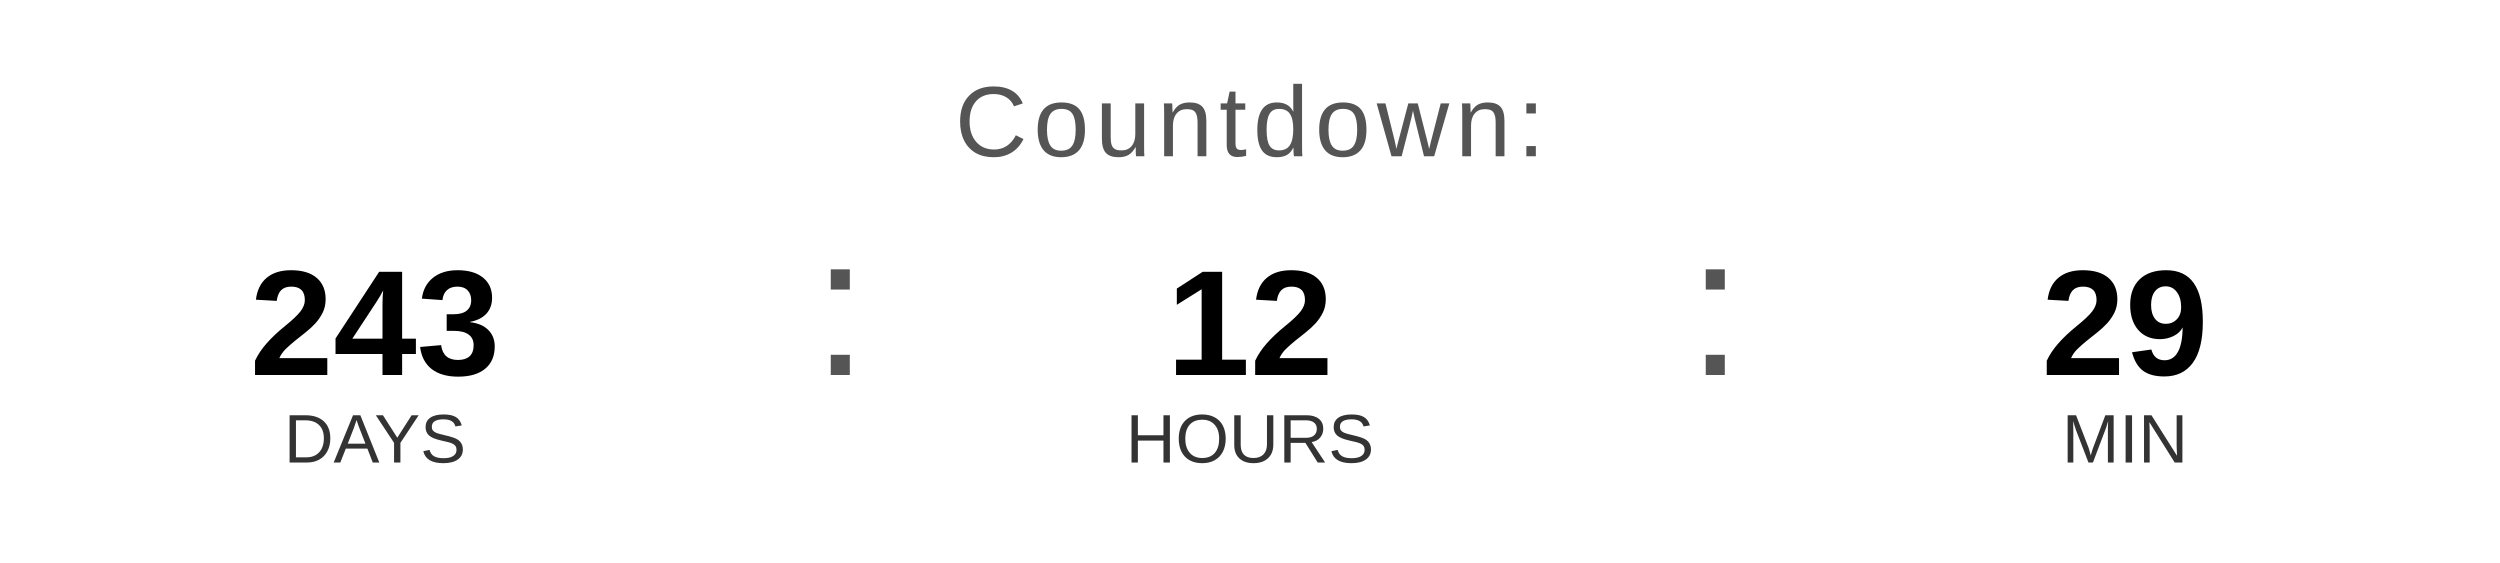
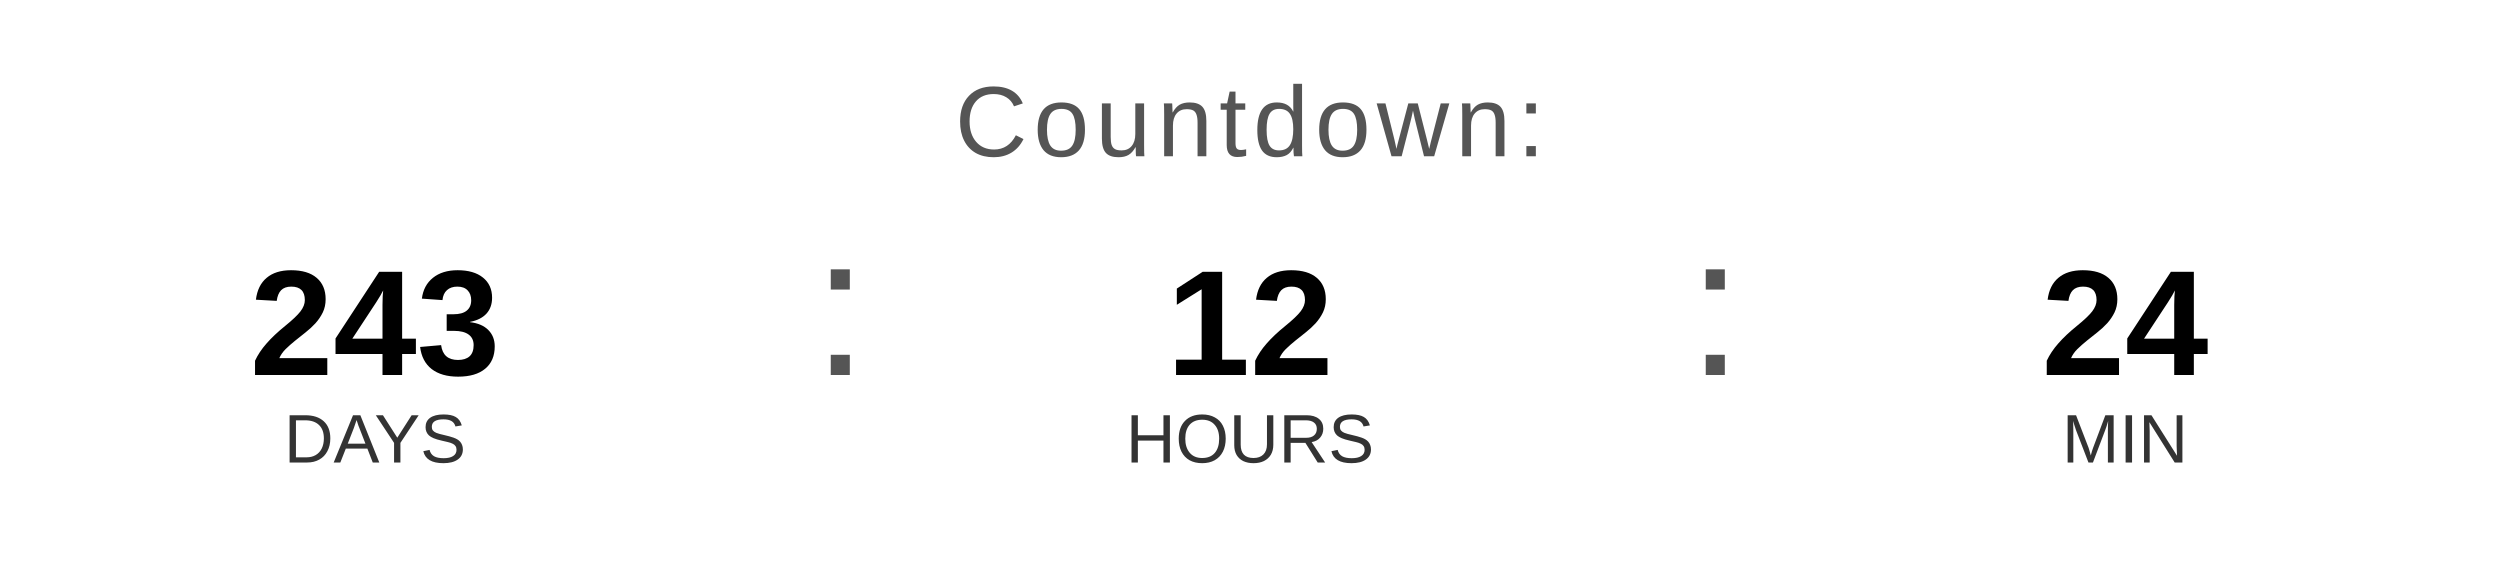
<svg xmlns="http://www.w3.org/2000/svg" width="400" height="90" viewBox="0 0 400 90">
  <text x="200" y="25" font-family="Arial, Helvetica, sans-serif" font-size="16" fill="#555555" text-anchor="middle" letter-spacing="1">
    Countdown:
  </text>
  <text x="60" y="60" font-family="Arial, Helvetica, sans-serif" font-size="24" font-weight="bold" fill="#000000" text-anchor="middle">243</text>
  <text x="60" y="74" font-family="Arial, Helvetica, sans-serif" font-size="11" fill="#333333" text-anchor="middle">DAYS</text>
  <text x="130" y="60" font-family="Arial, sans-serif" font-size="32" fill="#555555">:</text>
  <text x="200" y="60" font-family="Arial, Helvetica, sans-serif" font-size="24" font-weight="bold" fill="#000000" text-anchor="middle">12</text>
  <text x="200" y="74" font-family="Arial, Helvetica, sans-serif" font-size="11" fill="#333333" text-anchor="middle">HOURS</text>
  <text x="270" y="60" font-family="Arial, sans-serif" font-size="32" fill="#555555">:</text>
-   <text x="340" y="60" font-family="Arial, Helvetica, sans-serif" font-size="24" font-weight="bold" fill="#000000" text-anchor="middle">29</text>
+   <text x="340" y="60" font-family="Arial, Helvetica, sans-serif" font-size="24" font-weight="bold" fill="#000000" text-anchor="middle">24</text>
  <text x="340" y="74" font-family="Arial, Helvetica, sans-serif" font-size="11" fill="#333333" text-anchor="middle">MIN</text>
</svg>
